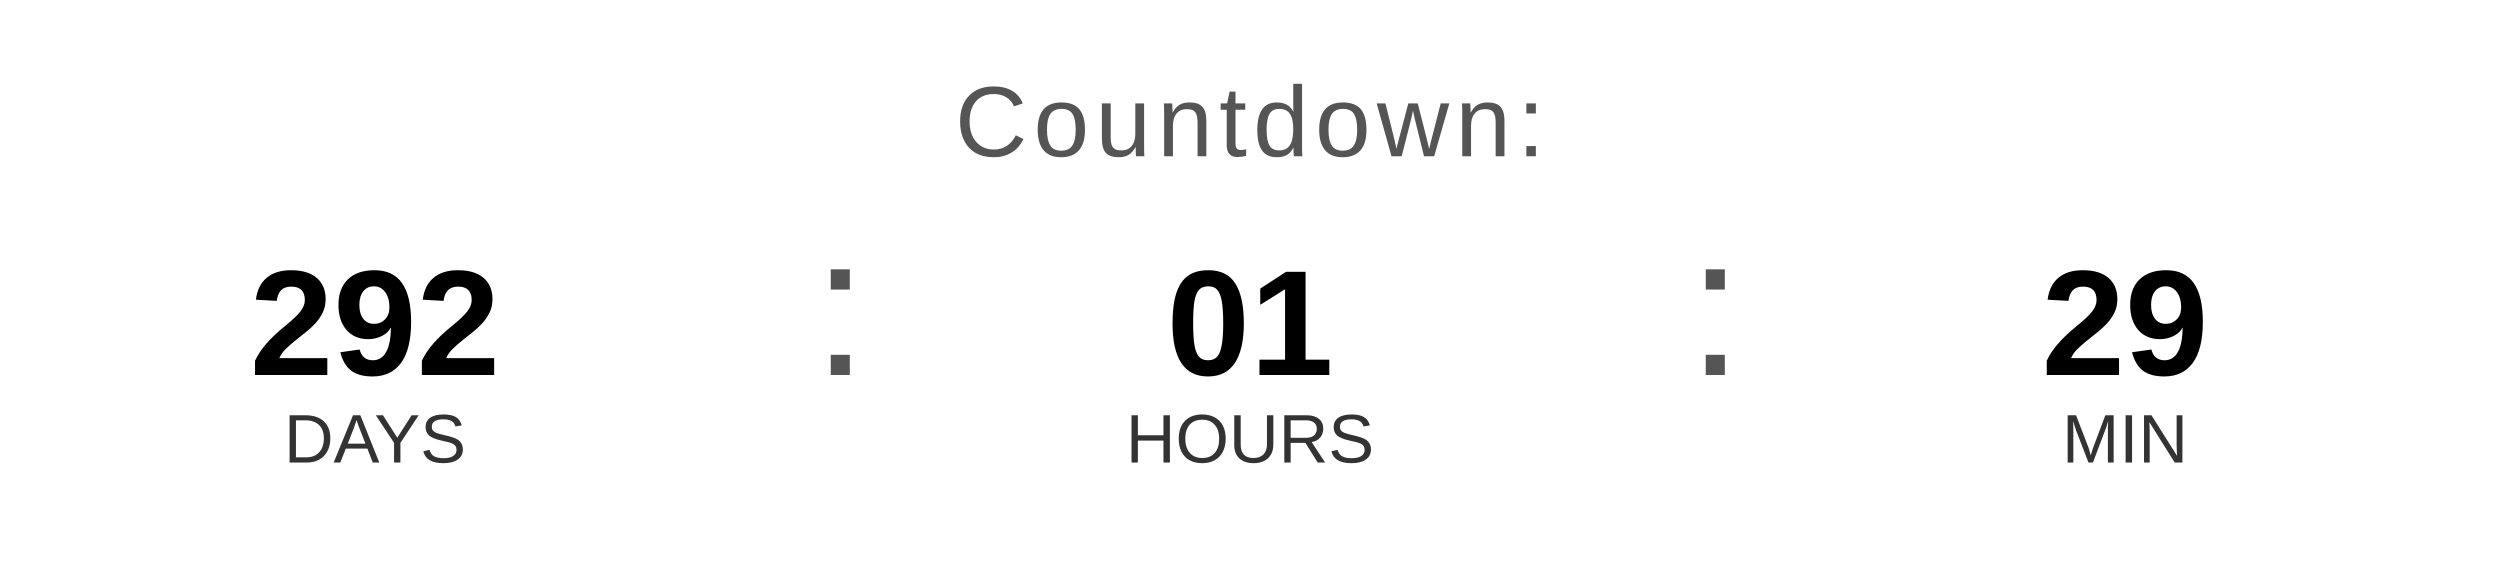
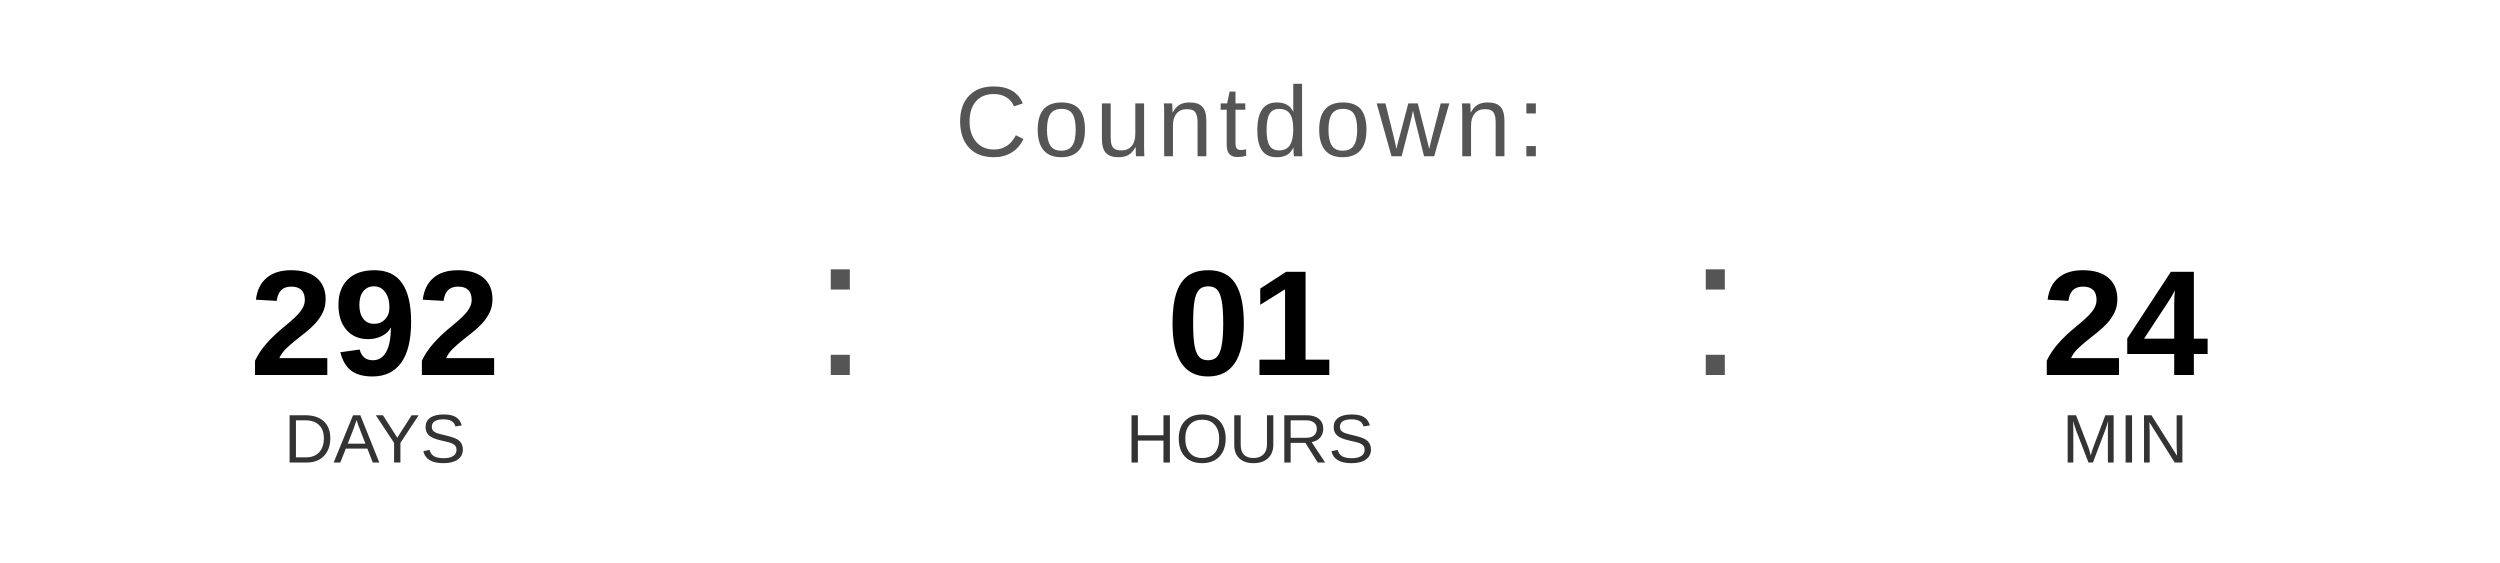
<svg xmlns="http://www.w3.org/2000/svg" width="400" height="90" viewBox="0 0 400 90">
  <text x="200" y="25" font-family="Arial, Helvetica, sans-serif" font-size="16" fill="#555555" text-anchor="middle" letter-spacing="1">
    Countdown:
  </text>
  <text x="60" y="60" font-family="Arial, Helvetica, sans-serif" font-size="24" font-weight="bold" fill="#000000" text-anchor="middle">292</text>
  <text x="60" y="74" font-family="Arial, Helvetica, sans-serif" font-size="11" fill="#333333" text-anchor="middle">DAYS</text>
  <text x="130" y="60" font-family="Arial, sans-serif" font-size="32" fill="#555555">:</text>
  <text x="200" y="60" font-family="Arial, Helvetica, sans-serif" font-size="24" font-weight="bold" fill="#000000" text-anchor="middle">01</text>
  <text x="200" y="74" font-family="Arial, Helvetica, sans-serif" font-size="11" fill="#333333" text-anchor="middle">HOURS</text>
  <text x="270" y="60" font-family="Arial, sans-serif" font-size="32" fill="#555555">:</text>
-   <text x="340" y="60" font-family="Arial, Helvetica, sans-serif" font-size="24" font-weight="bold" fill="#000000" text-anchor="middle">29</text>
+   <text x="340" y="60" font-family="Arial, Helvetica, sans-serif" font-size="24" font-weight="bold" fill="#000000" text-anchor="middle">24</text>
  <text x="340" y="74" font-family="Arial, Helvetica, sans-serif" font-size="11" fill="#333333" text-anchor="middle">MIN</text>
</svg>
